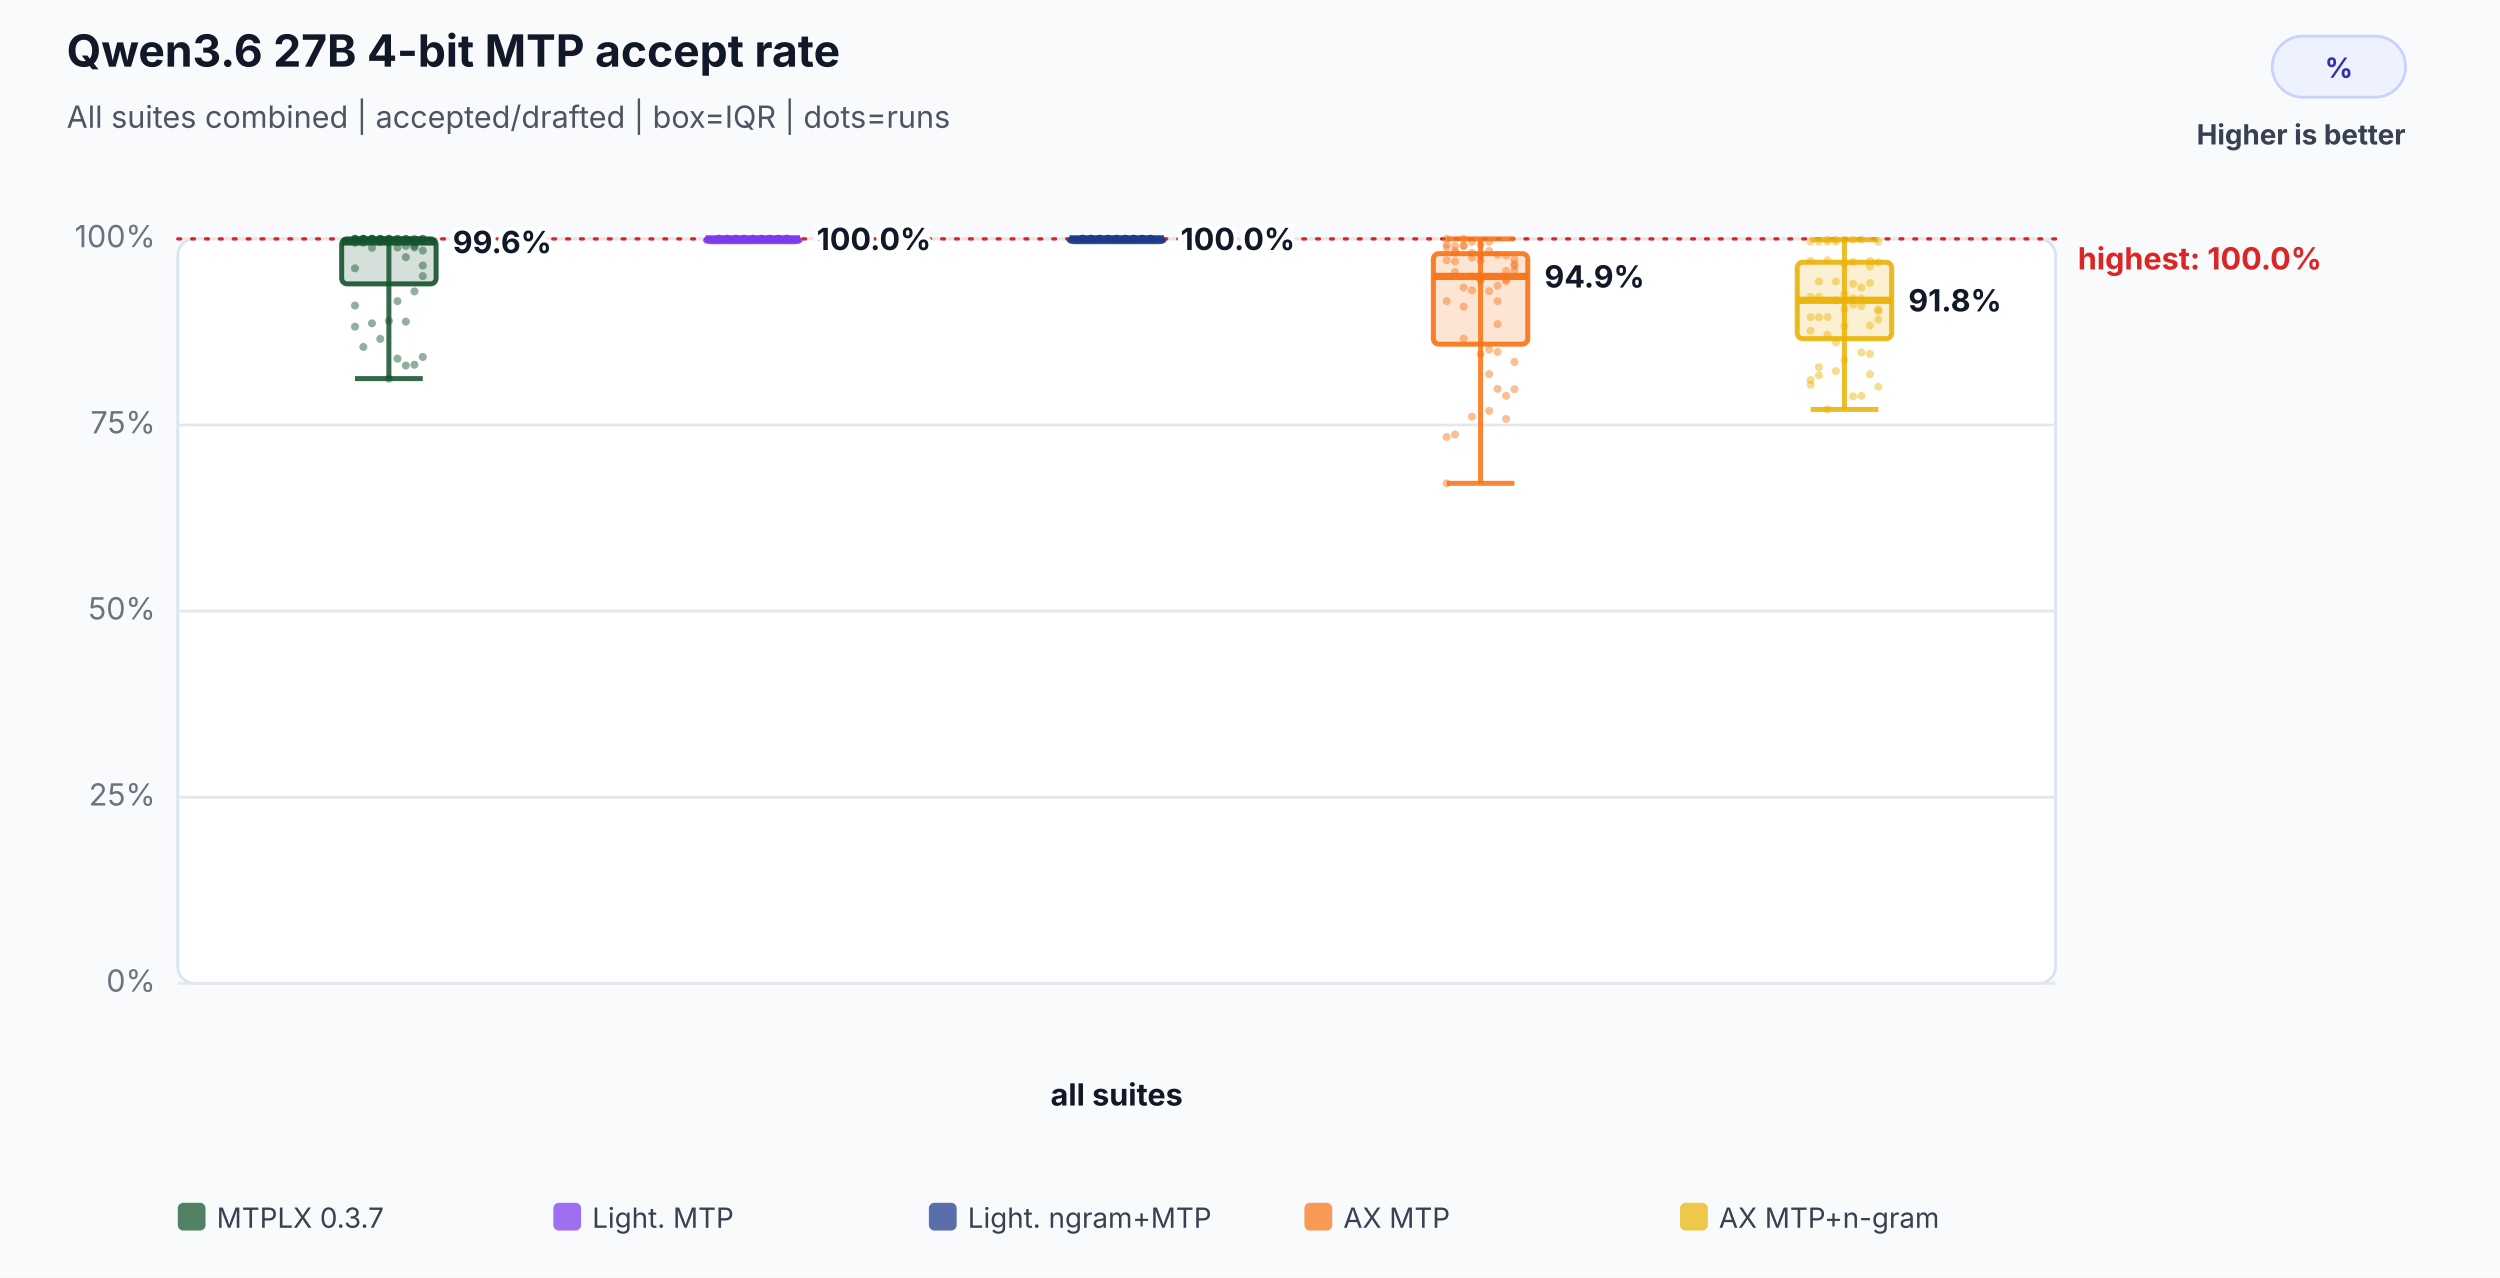
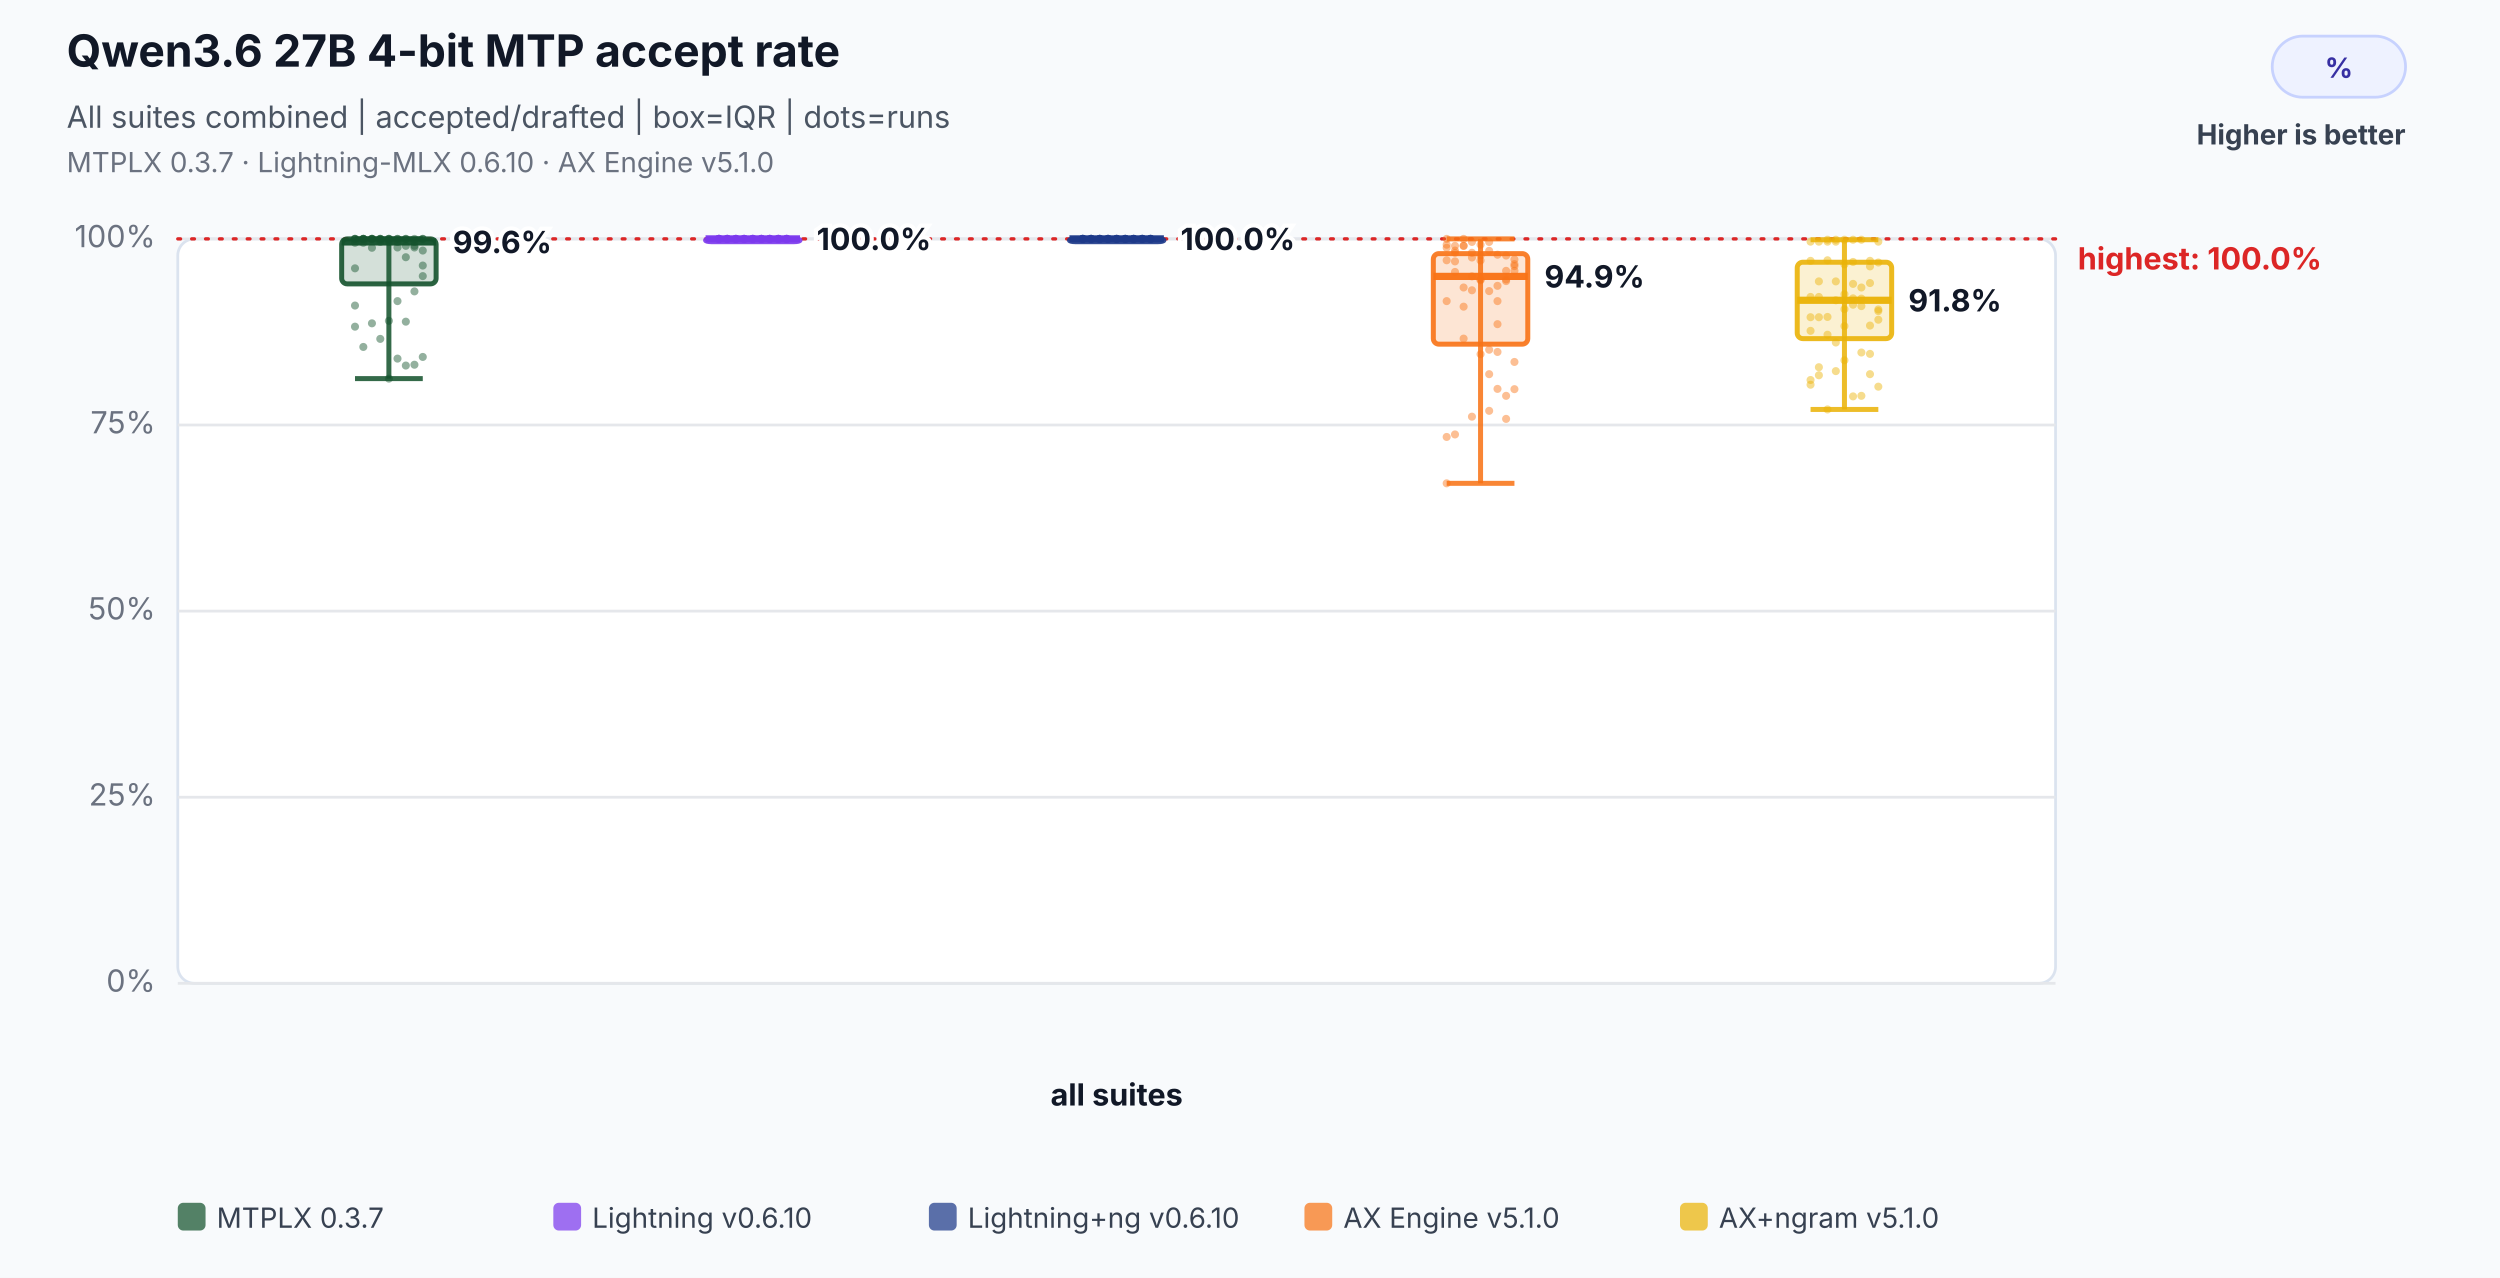
<svg xmlns="http://www.w3.org/2000/svg" width="900" height="460" viewBox="0 0 900 460" role="img" aria-labelledby="title desc">
  <rect width="100%" height="100%" fill="#f8fafc" />
  <text x="24" y="24" font-family="Inter,Segoe UI,Arial,sans-serif" font-size="16" font-weight="700" fill="#111827">Qwen3.6 27B 4-bit MTP accept rate</text>
  <text x="24" y="46" font-family="Inter,Segoe UI,Arial,sans-serif" font-size="11" fill="#4b5563">All suites combined | accepted/drafted | box=IQR | dots=runs</text>
+   <text x="24" y="62" font-family="Inter,Segoe UI,Arial,sans-serif" font-size="10" fill="#6b7280">MTPLX 0.3.7 · Lightning-MLX 0.6.10 · AX Engine v5.1.0</text>
  <rect x="818" y="13" width="48" height="22" rx="11" fill="#eef2ff" stroke="#c7d2fe" />
  <text x="842.0" y="28" text-anchor="middle" font-family="Inter,Segoe UI,Arial,sans-serif" font-size="10" font-weight="700" fill="#3730a3">%</text>
  <text x="866" y="52" text-anchor="end" font-family="Inter,Segoe UI,Arial,sans-serif" font-size="10" font-weight="700" fill="#374151">Higher is better</text>
  <rect x="64" y="86" width="676" height="268" rx="6" fill="#ffffff" stroke="#dbe3ef" />
  <line x1="64" y1="354.0" x2="740" y2="354.0" stroke="#e5e7eb" stroke-width="1" />
  <text x="56" y="357.0" text-anchor="end" font-family="Inter,Segoe UI,Arial,sans-serif" font-size="11" fill="#6b7280">0%</text>
  <line x1="64" y1="287.0" x2="740" y2="287.0" stroke="#e5e7eb" stroke-width="1" />
  <text x="56" y="290.0" text-anchor="end" font-family="Inter,Segoe UI,Arial,sans-serif" font-size="11" fill="#6b7280">25%</text>
  <line x1="64" y1="220.0" x2="740" y2="220.0" stroke="#e5e7eb" stroke-width="1" />
  <text x="56" y="223.0" text-anchor="end" font-family="Inter,Segoe UI,Arial,sans-serif" font-size="11" fill="#6b7280">50%</text>
  <line x1="64" y1="153.0" x2="740" y2="153.0" stroke="#e5e7eb" stroke-width="1" />
  <text x="56" y="156.0" text-anchor="end" font-family="Inter,Segoe UI,Arial,sans-serif" font-size="11" fill="#6b7280">75%</text>
  <line x1="64" y1="86.0" x2="740" y2="86.0" stroke="#e5e7eb" stroke-width="1" />
  <text x="56" y="89.0" text-anchor="end" font-family="Inter,Segoe UI,Arial,sans-serif" font-size="11" fill="#6b7280">100%</text>
  <line x1="64" y1="86.0" x2="740" y2="86.0" stroke="#dc2626" stroke-width="1.2" stroke-dasharray="1 4" stroke-linecap="round" />
  <text x="748" y="97.0" text-anchor="start" font-family="Inter,Segoe UI,Arial,sans-serif" font-size="11" font-weight="700" fill="#dc2626" data-label="highest median">highest: 100.0%</text>
  <text x="402.0" y="398" text-anchor="middle" font-family="Inter,Segoe UI,Arial,sans-serif" font-size="11" font-weight="700" fill="#111827">all suites</text>
  <circle cx="127.8" cy="86.0" r="1.45" fill="#14532d" fill-opacity="0.46" />
  <circle cx="130.8" cy="86.0" r="1.45" fill="#14532d" fill-opacity="0.46" />
  <circle cx="133.9" cy="86.0" r="1.45" fill="#14532d" fill-opacity="0.46" />
  <circle cx="136.9" cy="86.0" r="1.45" fill="#14532d" fill-opacity="0.46" />
  <circle cx="140.0" cy="86.0" r="1.45" fill="#14532d" fill-opacity="0.46" />
  <circle cx="143.1" cy="89.1" r="1.45" fill="#14532d" fill-opacity="0.46" />
  <circle cx="146.1" cy="92.6" r="1.45" fill="#14532d" fill-opacity="0.46" />
  <circle cx="149.2" cy="89.1" r="1.45" fill="#14532d" fill-opacity="0.46" />
  <circle cx="152.2" cy="95.6" r="1.45" fill="#14532d" fill-opacity="0.46" />
  <circle cx="127.8" cy="96.6" r="1.45" fill="#14532d" fill-opacity="0.46" />
  <circle cx="130.8" cy="86.0" r="1.45" fill="#14532d" fill-opacity="0.46" />
  <circle cx="133.9" cy="86.0" r="1.45" fill="#14532d" fill-opacity="0.46" />
  <circle cx="136.9" cy="86.0" r="1.45" fill="#14532d" fill-opacity="0.46" />
  <circle cx="140.0" cy="86.0" r="1.45" fill="#14532d" fill-opacity="0.46" />
  <circle cx="143.1" cy="86.0" r="1.45" fill="#14532d" fill-opacity="0.46" />
  <circle cx="146.1" cy="86.0" r="1.45" fill="#14532d" fill-opacity="0.46" />
  <circle cx="149.2" cy="86.0" r="1.45" fill="#14532d" fill-opacity="0.46" />
  <circle cx="152.2" cy="86.0" r="1.45" fill="#14532d" fill-opacity="0.46" />
  <circle cx="127.8" cy="86.0" r="1.45" fill="#14532d" fill-opacity="0.46" />
  <circle cx="130.8" cy="86.0" r="1.45" fill="#14532d" fill-opacity="0.46" />
  <circle cx="133.9" cy="86.0" r="1.45" fill="#14532d" fill-opacity="0.46" />
  <circle cx="136.9" cy="86.4" r="1.45" fill="#14532d" fill-opacity="0.46" />
  <circle cx="140.0" cy="86.0" r="1.45" fill="#14532d" fill-opacity="0.46" />
  <circle cx="143.1" cy="86.0" r="1.45" fill="#14532d" fill-opacity="0.46" />
  <circle cx="146.1" cy="86.0" r="1.45" fill="#14532d" fill-opacity="0.46" />
  <circle cx="149.2" cy="88.5" r="1.45" fill="#14532d" fill-opacity="0.46" />
  <circle cx="152.2" cy="90.2" r="1.45" fill="#14532d" fill-opacity="0.46" />
  <circle cx="127.8" cy="87.4" r="1.45" fill="#14532d" fill-opacity="0.46" />
  <circle cx="130.8" cy="87.4" r="1.45" fill="#14532d" fill-opacity="0.46" />
  <circle cx="133.9" cy="89.2" r="1.45" fill="#14532d" fill-opacity="0.46" />
  <circle cx="136.9" cy="87.1" r="1.45" fill="#14532d" fill-opacity="0.46" />
  <circle cx="140.0" cy="87.1" r="1.45" fill="#14532d" fill-opacity="0.46" />
  <circle cx="143.1" cy="87.1" r="1.45" fill="#14532d" fill-opacity="0.46" />
  <circle cx="146.1" cy="88.5" r="1.45" fill="#14532d" fill-opacity="0.46" />
  <circle cx="149.2" cy="87.1" r="1.45" fill="#14532d" fill-opacity="0.46" />
  <circle cx="152.2" cy="86.0" r="1.45" fill="#14532d" fill-opacity="0.46" />
  <circle cx="127.8" cy="86.0" r="1.45" fill="#14532d" fill-opacity="0.46" />
  <circle cx="130.8" cy="86.0" r="1.45" fill="#14532d" fill-opacity="0.46" />
  <circle cx="133.9" cy="86.0" r="1.45" fill="#14532d" fill-opacity="0.46" />
  <circle cx="136.9" cy="86.0" r="1.45" fill="#14532d" fill-opacity="0.46" />
  <circle cx="140.0" cy="136.3" r="1.45" fill="#14532d" fill-opacity="0.46" />
  <circle cx="143.1" cy="129.1" r="1.45" fill="#14532d" fill-opacity="0.46" />
  <circle cx="146.1" cy="131.6" r="1.45" fill="#14532d" fill-opacity="0.46" />
  <circle cx="149.2" cy="131.3" r="1.45" fill="#14532d" fill-opacity="0.46" />
  <circle cx="152.2" cy="128.5" r="1.45" fill="#14532d" fill-opacity="0.46" />
  <circle cx="127.8" cy="117.6" r="1.45" fill="#14532d" fill-opacity="0.46" />
  <circle cx="130.8" cy="124.9" r="1.45" fill="#14532d" fill-opacity="0.46" />
  <circle cx="133.9" cy="116.4" r="1.45" fill="#14532d" fill-opacity="0.46" />
  <circle cx="136.9" cy="122.0" r="1.45" fill="#14532d" fill-opacity="0.46" />
  <circle cx="140.0" cy="115.5" r="1.45" fill="#14532d" fill-opacity="0.46" />
  <circle cx="143.1" cy="108.4" r="1.45" fill="#14532d" fill-opacity="0.46" />
  <circle cx="146.1" cy="115.8" r="1.45" fill="#14532d" fill-opacity="0.46" />
  <circle cx="149.2" cy="104.9" r="1.45" fill="#14532d" fill-opacity="0.46" />
  <circle cx="152.2" cy="99.4" r="1.45" fill="#14532d" fill-opacity="0.46" />
  <circle cx="127.8" cy="110.0" r="1.45" fill="#14532d" fill-opacity="0.46" />
  <line x1="140.0" y1="86.0" x2="140.0" y2="136.3" stroke="#14532d" stroke-opacity="0.86" stroke-width="1.8" />
  <line x1="127.8" y1="86.0" x2="152.2" y2="86.0" stroke="#14532d" stroke-opacity="0.86" stroke-width="1.8" />
  <line x1="127.8" y1="136.3" x2="152.2" y2="136.3" stroke="#14532d" stroke-opacity="0.86" stroke-width="1.8" />
  <rect x="123.0" y="86.0" width="34.0" height="16.2" rx="2" fill="#14532d" fill-opacity="0.18" stroke="#14532d" stroke-opacity="0.9" stroke-width="1.8" />
  <line x1="123.0" y1="87.1" x2="157.0" y2="87.1" stroke="#14532d" stroke-opacity="0.96" stroke-width="2.6" />
  <text x="163.0" y="91.1" text-anchor="start" font-family="Inter,Segoe UI,Arial,sans-serif" font-size="11" font-weight="700" fill="#111827" stroke="#ffffff" stroke-width="3" paint-order="stroke">99.6%</text>
  <circle cx="258.8" cy="86.0" r="1.45" fill="#7c3aed" fill-opacity="0.46" />
  <circle cx="261.8" cy="86.0" r="1.45" fill="#7c3aed" fill-opacity="0.46" />
  <circle cx="264.9" cy="86.0" r="1.45" fill="#7c3aed" fill-opacity="0.46" />
  <circle cx="267.9" cy="86.0" r="1.45" fill="#7c3aed" fill-opacity="0.46" />
  <circle cx="271.0" cy="86.0" r="1.45" fill="#7c3aed" fill-opacity="0.46" />
  <circle cx="274.1" cy="86.0" r="1.45" fill="#7c3aed" fill-opacity="0.46" />
  <circle cx="277.1" cy="86.0" r="1.45" fill="#7c3aed" fill-opacity="0.46" />
  <circle cx="280.2" cy="86.0" r="1.45" fill="#7c3aed" fill-opacity="0.46" />
  <circle cx="283.2" cy="86.0" r="1.45" fill="#7c3aed" fill-opacity="0.46" />
  <circle cx="258.8" cy="86.0" r="1.45" fill="#7c3aed" fill-opacity="0.46" />
  <circle cx="261.8" cy="86.0" r="1.45" fill="#7c3aed" fill-opacity="0.46" />
  <circle cx="264.9" cy="86.0" r="1.45" fill="#7c3aed" fill-opacity="0.46" />
  <circle cx="267.9" cy="86.0" r="1.45" fill="#7c3aed" fill-opacity="0.46" />
  <circle cx="271.0" cy="86.0" r="1.45" fill="#7c3aed" fill-opacity="0.46" />
  <circle cx="274.1" cy="86.0" r="1.45" fill="#7c3aed" fill-opacity="0.46" />
  <circle cx="277.1" cy="86.0" r="1.45" fill="#7c3aed" fill-opacity="0.46" />
  <circle cx="280.2" cy="86.0" r="1.45" fill="#7c3aed" fill-opacity="0.46" />
  <circle cx="283.2" cy="86.0" r="1.45" fill="#7c3aed" fill-opacity="0.46" />
  <circle cx="258.8" cy="86.0" r="1.45" fill="#7c3aed" fill-opacity="0.46" />
  <circle cx="261.8" cy="86.0" r="1.45" fill="#7c3aed" fill-opacity="0.46" />
  <circle cx="264.9" cy="86.0" r="1.45" fill="#7c3aed" fill-opacity="0.46" />
  <circle cx="267.9" cy="86.0" r="1.45" fill="#7c3aed" fill-opacity="0.46" />
  <circle cx="271.0" cy="86.0" r="1.45" fill="#7c3aed" fill-opacity="0.46" />
  <circle cx="274.1" cy="86.0" r="1.45" fill="#7c3aed" fill-opacity="0.46" />
  <circle cx="277.1" cy="86.0" r="1.45" fill="#7c3aed" fill-opacity="0.46" />
  <circle cx="280.2" cy="86.0" r="1.45" fill="#7c3aed" fill-opacity="0.46" />
  <circle cx="283.2" cy="86.0" r="1.45" fill="#7c3aed" fill-opacity="0.46" />
  <circle cx="258.8" cy="86.0" r="1.45" fill="#7c3aed" fill-opacity="0.46" />
  <circle cx="261.8" cy="86.0" r="1.45" fill="#7c3aed" fill-opacity="0.46" />
  <circle cx="264.9" cy="86.0" r="1.45" fill="#7c3aed" fill-opacity="0.46" />
  <circle cx="267.9" cy="86.0" r="1.45" fill="#7c3aed" fill-opacity="0.46" />
  <circle cx="271.0" cy="86.0" r="1.45" fill="#7c3aed" fill-opacity="0.46" />
  <circle cx="274.1" cy="86.0" r="1.45" fill="#7c3aed" fill-opacity="0.46" />
  <circle cx="277.1" cy="86.0" r="1.45" fill="#7c3aed" fill-opacity="0.46" />
  <circle cx="280.2" cy="86.0" r="1.45" fill="#7c3aed" fill-opacity="0.46" />
  <circle cx="283.2" cy="86.0" r="1.45" fill="#7c3aed" fill-opacity="0.46" />
  <circle cx="258.8" cy="86.0" r="1.45" fill="#7c3aed" fill-opacity="0.46" />
  <circle cx="261.8" cy="86.0" r="1.45" fill="#7c3aed" fill-opacity="0.46" />
  <circle cx="264.9" cy="86.0" r="1.45" fill="#7c3aed" fill-opacity="0.46" />
  <circle cx="267.9" cy="86.0" r="1.45" fill="#7c3aed" fill-opacity="0.46" />
  <circle cx="271.0" cy="86.0" r="1.45" fill="#7c3aed" fill-opacity="0.46" />
  <circle cx="274.1" cy="86.0" r="1.45" fill="#7c3aed" fill-opacity="0.46" />
  <circle cx="277.1" cy="86.0" r="1.45" fill="#7c3aed" fill-opacity="0.46" />
  <circle cx="280.2" cy="86.0" r="1.45" fill="#7c3aed" fill-opacity="0.46" />
  <circle cx="283.2" cy="86.0" r="1.45" fill="#7c3aed" fill-opacity="0.46" />
  <circle cx="258.8" cy="86.0" r="1.45" fill="#7c3aed" fill-opacity="0.46" />
  <circle cx="261.8" cy="86.0" r="1.45" fill="#7c3aed" fill-opacity="0.46" />
  <circle cx="264.9" cy="86.0" r="1.45" fill="#7c3aed" fill-opacity="0.46" />
  <circle cx="267.9" cy="86.0" r="1.45" fill="#7c3aed" fill-opacity="0.46" />
  <circle cx="271.0" cy="86.0" r="1.45" fill="#7c3aed" fill-opacity="0.46" />
  <circle cx="274.1" cy="86.0" r="1.45" fill="#7c3aed" fill-opacity="0.46" />
  <circle cx="277.1" cy="86.0" r="1.45" fill="#7c3aed" fill-opacity="0.46" />
  <circle cx="280.2" cy="86.0" r="1.45" fill="#7c3aed" fill-opacity="0.46" />
  <circle cx="283.2" cy="86.0" r="1.45" fill="#7c3aed" fill-opacity="0.46" />
  <circle cx="258.8" cy="86.0" r="1.45" fill="#7c3aed" fill-opacity="0.46" />
  <line x1="271.0" y1="86.0" x2="271.0" y2="86.0" stroke="#7c3aed" stroke-opacity="0.86" stroke-width="1.8" />
  <line x1="258.8" y1="86.0" x2="283.2" y2="86.0" stroke="#7c3aed" stroke-opacity="0.86" stroke-width="1.8" />
  <line x1="258.8" y1="86.0" x2="283.2" y2="86.0" stroke="#7c3aed" stroke-opacity="0.86" stroke-width="1.8" />
  <rect x="254.0" y="86.0" width="34.0" height="1.0" rx="2" fill="#7c3aed" fill-opacity="0.18" stroke="#7c3aed" stroke-opacity="0.9" stroke-width="1.8" />
  <line x1="254.0" y1="86.0" x2="288.0" y2="86.0" stroke="#7c3aed" stroke-opacity="0.96" stroke-width="2.6" />
  <text x="294.0" y="90.0" text-anchor="start" font-family="Inter,Segoe UI,Arial,sans-serif" font-size="11" font-weight="700" fill="#111827" stroke="#ffffff" stroke-width="3" paint-order="stroke">100.0%</text>
  <circle cx="389.8" cy="86.0" r="1.45" fill="#1e3a8a" fill-opacity="0.46" />
  <circle cx="392.8" cy="86.0" r="1.45" fill="#1e3a8a" fill-opacity="0.46" />
  <circle cx="395.9" cy="86.0" r="1.45" fill="#1e3a8a" fill-opacity="0.46" />
  <circle cx="398.9" cy="86.0" r="1.45" fill="#1e3a8a" fill-opacity="0.46" />
  <circle cx="402.0" cy="86.0" r="1.45" fill="#1e3a8a" fill-opacity="0.46" />
  <circle cx="405.1" cy="86.0" r="1.45" fill="#1e3a8a" fill-opacity="0.46" />
  <circle cx="408.1" cy="86.0" r="1.45" fill="#1e3a8a" fill-opacity="0.46" />
  <circle cx="411.2" cy="86.0" r="1.45" fill="#1e3a8a" fill-opacity="0.46" />
  <circle cx="414.2" cy="86.0" r="1.45" fill="#1e3a8a" fill-opacity="0.46" />
  <circle cx="389.8" cy="86.0" r="1.45" fill="#1e3a8a" fill-opacity="0.46" />
  <circle cx="392.8" cy="86.0" r="1.45" fill="#1e3a8a" fill-opacity="0.46" />
  <circle cx="395.9" cy="86.0" r="1.45" fill="#1e3a8a" fill-opacity="0.46" />
  <circle cx="398.9" cy="86.0" r="1.45" fill="#1e3a8a" fill-opacity="0.46" />
  <circle cx="402.0" cy="86.0" r="1.45" fill="#1e3a8a" fill-opacity="0.46" />
  <circle cx="405.1" cy="86.0" r="1.45" fill="#1e3a8a" fill-opacity="0.46" />
  <circle cx="408.1" cy="86.0" r="1.45" fill="#1e3a8a" fill-opacity="0.46" />
  <circle cx="411.2" cy="86.0" r="1.45" fill="#1e3a8a" fill-opacity="0.46" />
  <circle cx="414.2" cy="86.0" r="1.45" fill="#1e3a8a" fill-opacity="0.46" />
  <circle cx="389.8" cy="86.0" r="1.45" fill="#1e3a8a" fill-opacity="0.46" />
  <circle cx="392.8" cy="86.0" r="1.45" fill="#1e3a8a" fill-opacity="0.46" />
  <circle cx="395.9" cy="86.0" r="1.45" fill="#1e3a8a" fill-opacity="0.46" />
  <circle cx="398.9" cy="86.0" r="1.45" fill="#1e3a8a" fill-opacity="0.46" />
  <circle cx="402.0" cy="86.0" r="1.45" fill="#1e3a8a" fill-opacity="0.46" />
  <circle cx="405.1" cy="86.0" r="1.45" fill="#1e3a8a" fill-opacity="0.46" />
  <circle cx="408.1" cy="86.0" r="1.45" fill="#1e3a8a" fill-opacity="0.46" />
  <circle cx="411.2" cy="86.0" r="1.45" fill="#1e3a8a" fill-opacity="0.46" />
  <circle cx="414.2" cy="86.0" r="1.45" fill="#1e3a8a" fill-opacity="0.46" />
  <circle cx="389.8" cy="86.0" r="1.45" fill="#1e3a8a" fill-opacity="0.46" />
  <circle cx="392.8" cy="86.0" r="1.45" fill="#1e3a8a" fill-opacity="0.46" />
  <circle cx="395.9" cy="86.0" r="1.45" fill="#1e3a8a" fill-opacity="0.46" />
  <circle cx="398.9" cy="86.0" r="1.45" fill="#1e3a8a" fill-opacity="0.46" />
  <circle cx="402.0" cy="86.0" r="1.45" fill="#1e3a8a" fill-opacity="0.46" />
  <circle cx="405.1" cy="86.0" r="1.45" fill="#1e3a8a" fill-opacity="0.46" />
  <circle cx="408.1" cy="86.0" r="1.45" fill="#1e3a8a" fill-opacity="0.46" />
  <circle cx="411.2" cy="86.0" r="1.45" fill="#1e3a8a" fill-opacity="0.46" />
  <circle cx="414.2" cy="86.0" r="1.45" fill="#1e3a8a" fill-opacity="0.46" />
  <circle cx="389.8" cy="86.0" r="1.45" fill="#1e3a8a" fill-opacity="0.46" />
  <circle cx="392.8" cy="86.0" r="1.45" fill="#1e3a8a" fill-opacity="0.46" />
  <circle cx="395.9" cy="86.0" r="1.45" fill="#1e3a8a" fill-opacity="0.46" />
  <circle cx="398.9" cy="86.0" r="1.45" fill="#1e3a8a" fill-opacity="0.46" />
  <circle cx="402.0" cy="86.0" r="1.45" fill="#1e3a8a" fill-opacity="0.46" />
  <circle cx="405.1" cy="86.0" r="1.45" fill="#1e3a8a" fill-opacity="0.46" />
  <circle cx="408.1" cy="86.0" r="1.45" fill="#1e3a8a" fill-opacity="0.46" />
  <circle cx="411.2" cy="86.0" r="1.45" fill="#1e3a8a" fill-opacity="0.46" />
  <circle cx="414.2" cy="86.0" r="1.45" fill="#1e3a8a" fill-opacity="0.46" />
  <circle cx="389.8" cy="86.0" r="1.45" fill="#1e3a8a" fill-opacity="0.46" />
  <circle cx="392.8" cy="86.0" r="1.45" fill="#1e3a8a" fill-opacity="0.46" />
  <circle cx="395.9" cy="86.0" r="1.45" fill="#1e3a8a" fill-opacity="0.46" />
  <circle cx="398.9" cy="86.0" r="1.45" fill="#1e3a8a" fill-opacity="0.46" />
  <circle cx="402.0" cy="86.0" r="1.45" fill="#1e3a8a" fill-opacity="0.46" />
  <circle cx="405.1" cy="86.0" r="1.45" fill="#1e3a8a" fill-opacity="0.46" />
  <circle cx="408.1" cy="86.0" r="1.45" fill="#1e3a8a" fill-opacity="0.46" />
  <circle cx="411.2" cy="86.0" r="1.45" fill="#1e3a8a" fill-opacity="0.46" />
  <circle cx="414.2" cy="86.0" r="1.45" fill="#1e3a8a" fill-opacity="0.46" />
  <circle cx="389.8" cy="86.0" r="1.45" fill="#1e3a8a" fill-opacity="0.46" />
  <line x1="402.0" y1="86.0" x2="402.0" y2="86.0" stroke="#1e3a8a" stroke-opacity="0.86" stroke-width="1.8" />
  <line x1="389.8" y1="86.0" x2="414.2" y2="86.0" stroke="#1e3a8a" stroke-opacity="0.86" stroke-width="1.8" />
  <line x1="389.8" y1="86.0" x2="414.2" y2="86.0" stroke="#1e3a8a" stroke-opacity="0.86" stroke-width="1.8" />
  <rect x="385.0" y="86.0" width="34.0" height="1.0" rx="2" fill="#1e3a8a" fill-opacity="0.18" stroke="#1e3a8a" stroke-opacity="0.9" stroke-width="1.8" />
  <line x1="385.0" y1="86.0" x2="419.0" y2="86.0" stroke="#1e3a8a" stroke-opacity="0.96" stroke-width="2.6" />
  <text x="425.0" y="90.0" text-anchor="start" font-family="Inter,Segoe UI,Arial,sans-serif" font-size="11" font-weight="700" fill="#111827" stroke="#ffffff" stroke-width="3" paint-order="stroke">100.0%</text>
  <circle cx="520.8" cy="86.0" r="1.45" fill="#f97316" fill-opacity="0.46" />
  <circle cx="523.8" cy="88.5" r="1.45" fill="#f97316" fill-opacity="0.46" />
  <circle cx="526.9" cy="86.0" r="1.45" fill="#f97316" fill-opacity="0.46" />
  <circle cx="529.9" cy="87.1" r="1.45" fill="#f97316" fill-opacity="0.46" />
  <circle cx="533.0" cy="88.1" r="1.45" fill="#f97316" fill-opacity="0.46" />
  <circle cx="536.1" cy="125.9" r="1.45" fill="#f97316" fill-opacity="0.46" />
  <circle cx="539.1" cy="126.7" r="1.45" fill="#f97316" fill-opacity="0.46" />
  <circle cx="542.2" cy="101.2" r="1.45" fill="#f97316" fill-opacity="0.46" />
  <circle cx="545.2" cy="97.5" r="1.45" fill="#f97316" fill-opacity="0.46" />
  <circle cx="520.8" cy="108.4" r="1.45" fill="#f97316" fill-opacity="0.46" />
  <circle cx="523.8" cy="94.1" r="1.45" fill="#f97316" fill-opacity="0.46" />
  <circle cx="526.9" cy="88.5" r="1.45" fill="#f97316" fill-opacity="0.46" />
  <circle cx="529.9" cy="91.0" r="1.45" fill="#f97316" fill-opacity="0.46" />
  <circle cx="533.0" cy="92.0" r="1.45" fill="#f97316" fill-opacity="0.46" />
  <circle cx="536.1" cy="87.1" r="1.45" fill="#f97316" fill-opacity="0.46" />
  <circle cx="539.1" cy="91.7" r="1.45" fill="#f97316" fill-opacity="0.46" />
  <circle cx="542.2" cy="92.0" r="1.45" fill="#f97316" fill-opacity="0.46" />
  <circle cx="545.2" cy="93.4" r="1.45" fill="#f97316" fill-opacity="0.46" />
  <circle cx="520.8" cy="88.1" r="1.45" fill="#f97316" fill-opacity="0.46" />
  <circle cx="523.8" cy="91.0" r="1.45" fill="#f97316" fill-opacity="0.46" />
  <circle cx="526.9" cy="110.4" r="1.45" fill="#f97316" fill-opacity="0.46" />
  <circle cx="529.9" cy="99.5" r="1.45" fill="#f97316" fill-opacity="0.46" />
  <circle cx="533.0" cy="93.8" r="1.45" fill="#f97316" fill-opacity="0.46" />
  <circle cx="536.1" cy="104.8" r="1.45" fill="#f97316" fill-opacity="0.46" />
  <circle cx="539.1" cy="108.4" r="1.45" fill="#f97316" fill-opacity="0.46" />
  <circle cx="542.2" cy="100.6" r="1.45" fill="#f97316" fill-opacity="0.46" />
  <circle cx="545.2" cy="95.1" r="1.45" fill="#f97316" fill-opacity="0.46" />
  <circle cx="520.8" cy="93.7" r="1.45" fill="#f97316" fill-opacity="0.46" />
  <circle cx="523.8" cy="97.9" r="1.45" fill="#f97316" fill-opacity="0.46" />
  <circle cx="526.9" cy="103.5" r="1.45" fill="#f97316" fill-opacity="0.46" />
  <circle cx="529.9" cy="104.5" r="1.45" fill="#f97316" fill-opacity="0.46" />
  <circle cx="533.0" cy="100.6" r="1.45" fill="#f97316" fill-opacity="0.46" />
  <circle cx="536.1" cy="90.3" r="1.45" fill="#f97316" fill-opacity="0.46" />
  <circle cx="539.1" cy="116.7" r="1.45" fill="#f97316" fill-opacity="0.46" />
  <circle cx="542.2" cy="97.5" r="1.45" fill="#f97316" fill-opacity="0.46" />
  <circle cx="545.2" cy="95.8" r="1.45" fill="#f97316" fill-opacity="0.46" />
  <circle cx="520.8" cy="89.2" r="1.45" fill="#f97316" fill-opacity="0.46" />
  <circle cx="523.8" cy="90.2" r="1.45" fill="#f97316" fill-opacity="0.46" />
  <circle cx="526.9" cy="88.5" r="1.45" fill="#f97316" fill-opacity="0.46" />
  <circle cx="529.9" cy="92.7" r="1.45" fill="#f97316" fill-opacity="0.46" />
  <circle cx="533.0" cy="127.5" r="1.45" fill="#f97316" fill-opacity="0.46" />
  <circle cx="536.1" cy="134.7" r="1.45" fill="#f97316" fill-opacity="0.46" />
  <circle cx="539.1" cy="102.9" r="1.45" fill="#f97316" fill-opacity="0.46" />
  <circle cx="542.2" cy="150.8" r="1.45" fill="#f97316" fill-opacity="0.46" />
  <circle cx="545.2" cy="130.3" r="1.45" fill="#f97316" fill-opacity="0.46" />
  <circle cx="520.8" cy="157.3" r="1.45" fill="#f97316" fill-opacity="0.46" />
  <circle cx="523.8" cy="156.4" r="1.45" fill="#f97316" fill-opacity="0.46" />
  <circle cx="526.9" cy="121.9" r="1.45" fill="#f97316" fill-opacity="0.46" />
  <circle cx="529.9" cy="150.0" r="1.45" fill="#f97316" fill-opacity="0.46" />
  <circle cx="533.0" cy="100.9" r="1.45" fill="#f97316" fill-opacity="0.46" />
  <circle cx="536.1" cy="147.9" r="1.45" fill="#f97316" fill-opacity="0.46" />
  <circle cx="539.1" cy="140.0" r="1.45" fill="#f97316" fill-opacity="0.46" />
  <circle cx="542.2" cy="142.5" r="1.45" fill="#f97316" fill-opacity="0.46" />
  <circle cx="545.2" cy="140.1" r="1.45" fill="#f97316" fill-opacity="0.46" />
  <circle cx="520.8" cy="174.0" r="1.45" fill="#f97316" fill-opacity="0.46" />
  <line x1="533.0" y1="86.0" x2="533.0" y2="174.0" stroke="#f97316" stroke-opacity="0.86" stroke-width="1.8" />
  <line x1="520.8" y1="86.0" x2="545.2" y2="86.0" stroke="#f97316" stroke-opacity="0.86" stroke-width="1.8" />
  <line x1="520.8" y1="174.0" x2="545.2" y2="174.0" stroke="#f97316" stroke-opacity="0.86" stroke-width="1.8" />
  <rect x="516.0" y="91.3" width="34.0" height="32.6" rx="2" fill="#f97316" fill-opacity="0.18" stroke="#f97316" stroke-opacity="0.9" stroke-width="1.8" />
  <line x1="516.0" y1="99.5" x2="550.0" y2="99.5" stroke="#f97316" stroke-opacity="0.96" stroke-width="2.6" />
  <text x="556.0" y="103.5" text-anchor="start" font-family="Inter,Segoe UI,Arial,sans-serif" font-size="11" font-weight="700" fill="#111827" stroke="#ffffff" stroke-width="3" paint-order="stroke">94.9%</text>
  <circle cx="651.8" cy="136.8" r="1.45" fill="#eab308" fill-opacity="0.46" />
  <circle cx="654.8" cy="106.9" r="1.45" fill="#eab308" fill-opacity="0.46" />
  <circle cx="657.9" cy="114.1" r="1.45" fill="#eab308" fill-opacity="0.46" />
  <circle cx="660.9" cy="123.3" r="1.45" fill="#eab308" fill-opacity="0.46" />
  <circle cx="664.0" cy="111.3" r="1.45" fill="#eab308" fill-opacity="0.46" />
  <circle cx="667.1" cy="94.3" r="1.45" fill="#eab308" fill-opacity="0.46" />
  <circle cx="670.1" cy="142.5" r="1.45" fill="#eab308" fill-opacity="0.46" />
  <circle cx="673.2" cy="134.7" r="1.45" fill="#eab308" fill-opacity="0.46" />
  <circle cx="676.2" cy="94.5" r="1.45" fill="#eab308" fill-opacity="0.46" />
  <circle cx="651.8" cy="138.5" r="1.45" fill="#eab308" fill-opacity="0.46" />
  <circle cx="654.8" cy="135.1" r="1.45" fill="#eab308" fill-opacity="0.46" />
  <circle cx="657.9" cy="147.4" r="1.45" fill="#eab308" fill-opacity="0.46" />
  <circle cx="660.9" cy="133.6" r="1.45" fill="#eab308" fill-opacity="0.46" />
  <circle cx="664.0" cy="129.7" r="1.45" fill="#eab308" fill-opacity="0.46" />
  <circle cx="667.1" cy="142.7" r="1.45" fill="#eab308" fill-opacity="0.46" />
  <circle cx="670.1" cy="126.9" r="1.45" fill="#eab308" fill-opacity="0.46" />
  <circle cx="673.2" cy="117.2" r="1.45" fill="#eab308" fill-opacity="0.46" />
  <circle cx="676.2" cy="139.2" r="1.45" fill="#eab308" fill-opacity="0.46" />
  <circle cx="651.8" cy="93.9" r="1.45" fill="#eab308" fill-opacity="0.46" />
  <circle cx="654.8" cy="132.2" r="1.45" fill="#eab308" fill-opacity="0.46" />
  <circle cx="657.9" cy="86.3" r="1.45" fill="#eab308" fill-opacity="0.46" />
  <circle cx="660.9" cy="86.3" r="1.45" fill="#eab308" fill-opacity="0.46" />
  <circle cx="664.0" cy="86.3" r="1.45" fill="#eab308" fill-opacity="0.46" />
  <circle cx="667.1" cy="86.3" r="1.45" fill="#eab308" fill-opacity="0.46" />
  <circle cx="670.1" cy="86.3" r="1.45" fill="#eab308" fill-opacity="0.46" />
  <circle cx="673.2" cy="95.9" r="1.45" fill="#eab308" fill-opacity="0.46" />
  <circle cx="676.2" cy="111.4" r="1.45" fill="#eab308" fill-opacity="0.46" />
  <circle cx="651.8" cy="106.9" r="1.45" fill="#eab308" fill-opacity="0.46" />
  <circle cx="654.8" cy="101.3" r="1.45" fill="#eab308" fill-opacity="0.46" />
  <circle cx="657.9" cy="93.7" r="1.45" fill="#eab308" fill-opacity="0.46" />
  <circle cx="660.9" cy="101.3" r="1.45" fill="#eab308" fill-opacity="0.46" />
  <circle cx="664.0" cy="105.9" r="1.45" fill="#eab308" fill-opacity="0.46" />
  <circle cx="667.1" cy="107.4" r="1.45" fill="#eab308" fill-opacity="0.46" />
  <circle cx="670.1" cy="110.2" r="1.45" fill="#eab308" fill-opacity="0.46" />
  <circle cx="673.2" cy="101.9" r="1.45" fill="#eab308" fill-opacity="0.46" />
  <circle cx="676.2" cy="87.0" r="1.45" fill="#eab308" fill-opacity="0.46" />
  <circle cx="651.8" cy="87.0" r="1.45" fill="#eab308" fill-opacity="0.46" />
  <circle cx="654.8" cy="87.0" r="1.45" fill="#eab308" fill-opacity="0.46" />
  <circle cx="657.9" cy="87.0" r="1.45" fill="#eab308" fill-opacity="0.46" />
  <circle cx="660.9" cy="87.0" r="1.45" fill="#eab308" fill-opacity="0.46" />
  <circle cx="664.0" cy="95.2" r="1.45" fill="#eab308" fill-opacity="0.46" />
  <circle cx="667.1" cy="102.2" r="1.45" fill="#eab308" fill-opacity="0.46" />
  <circle cx="670.1" cy="103.5" r="1.45" fill="#eab308" fill-opacity="0.46" />
  <circle cx="673.2" cy="93.9" r="1.45" fill="#eab308" fill-opacity="0.46" />
  <circle cx="676.2" cy="115.1" r="1.45" fill="#eab308" fill-opacity="0.46" />
  <circle cx="651.8" cy="119.1" r="1.45" fill="#eab308" fill-opacity="0.46" />
  <circle cx="654.8" cy="114.2" r="1.45" fill="#eab308" fill-opacity="0.46" />
  <circle cx="657.9" cy="120.5" r="1.45" fill="#eab308" fill-opacity="0.46" />
  <circle cx="660.9" cy="108.1" r="1.45" fill="#eab308" fill-opacity="0.46" />
  <circle cx="664.0" cy="117.4" r="1.45" fill="#eab308" fill-opacity="0.46" />
  <circle cx="667.1" cy="109.7" r="1.45" fill="#eab308" fill-opacity="0.46" />
  <circle cx="670.1" cy="107.5" r="1.45" fill="#eab308" fill-opacity="0.46" />
  <circle cx="673.2" cy="127.4" r="1.45" fill="#eab308" fill-opacity="0.46" />
  <circle cx="676.2" cy="112.0" r="1.45" fill="#eab308" fill-opacity="0.46" />
  <circle cx="651.8" cy="114.2" r="1.45" fill="#eab308" fill-opacity="0.46" />
  <line x1="664.0" y1="86.3" x2="664.0" y2="147.4" stroke="#eab308" stroke-opacity="0.86" stroke-width="1.8" />
  <line x1="651.8" y1="86.3" x2="676.2" y2="86.3" stroke="#eab308" stroke-opacity="0.86" stroke-width="1.8" />
  <line x1="651.8" y1="147.4" x2="676.2" y2="147.4" stroke="#eab308" stroke-opacity="0.86" stroke-width="1.8" />
  <rect x="647.0" y="94.4" width="34.0" height="27.5" rx="2" fill="#eab308" fill-opacity="0.18" stroke="#eab308" stroke-opacity="0.9" stroke-width="1.8" />
  <line x1="647.0" y1="108.1" x2="681.0" y2="108.1" stroke="#eab308" stroke-opacity="0.96" stroke-width="2.6" />
  <text x="687.0" y="112.1" text-anchor="start" font-family="Inter,Segoe UI,Arial,sans-serif" font-size="11" font-weight="700" fill="#111827" stroke="#ffffff" stroke-width="3" paint-order="stroke">91.8%</text>
  <rect x="64.0" y="433" width="10" height="10" rx="2" fill="#14532d" fill-opacity="0.72" />
  <text x="78.0" y="442" font-family="Inter,Segoe UI,Arial,sans-serif" font-size="10" fill="#374151">MTPLX 0.3.7</text>
  <rect x="199.2" y="433" width="10" height="10" rx="2" fill="#7c3aed" fill-opacity="0.72" />
-   <text x="213.2" y="442" font-family="Inter,Segoe UI,Arial,sans-serif" font-size="10" fill="#374151">Light. MTP</text>
+   <text x="213.2" y="442" font-family="Inter,Segoe UI,Arial,sans-serif" font-size="10" fill="#374151">Lightning v0.6.10</text>
  <rect x="334.4" y="433" width="10" height="10" rx="2" fill="#1e3a8a" fill-opacity="0.72" />
-   <text x="348.4" y="442" font-family="Inter,Segoe UI,Arial,sans-serif" font-size="10" fill="#374151">Light. ngram+MTP</text>
+   <text x="348.4" y="442" font-family="Inter,Segoe UI,Arial,sans-serif" font-size="10" fill="#374151">Lightning+ng v0.6.10</text>
  <rect x="469.6" y="433" width="10" height="10" rx="2" fill="#f97316" fill-opacity="0.72" />
-   <text x="483.6" y="442" font-family="Inter,Segoe UI,Arial,sans-serif" font-size="10" fill="#374151">AX MTP</text>
+   <text x="483.6" y="442" font-family="Inter,Segoe UI,Arial,sans-serif" font-size="10" fill="#374151">AX Engine v5.1.0</text>
  <rect x="604.8" y="433" width="10" height="10" rx="2" fill="#eab308" fill-opacity="0.72" />
-   <text x="618.8" y="442" font-family="Inter,Segoe UI,Arial,sans-serif" font-size="10" fill="#374151">AX MTP+n-gram</text>
+   <text x="618.8" y="442" font-family="Inter,Segoe UI,Arial,sans-serif" font-size="10" fill="#374151">AX+ngram v5.1.0</text>
</svg>
